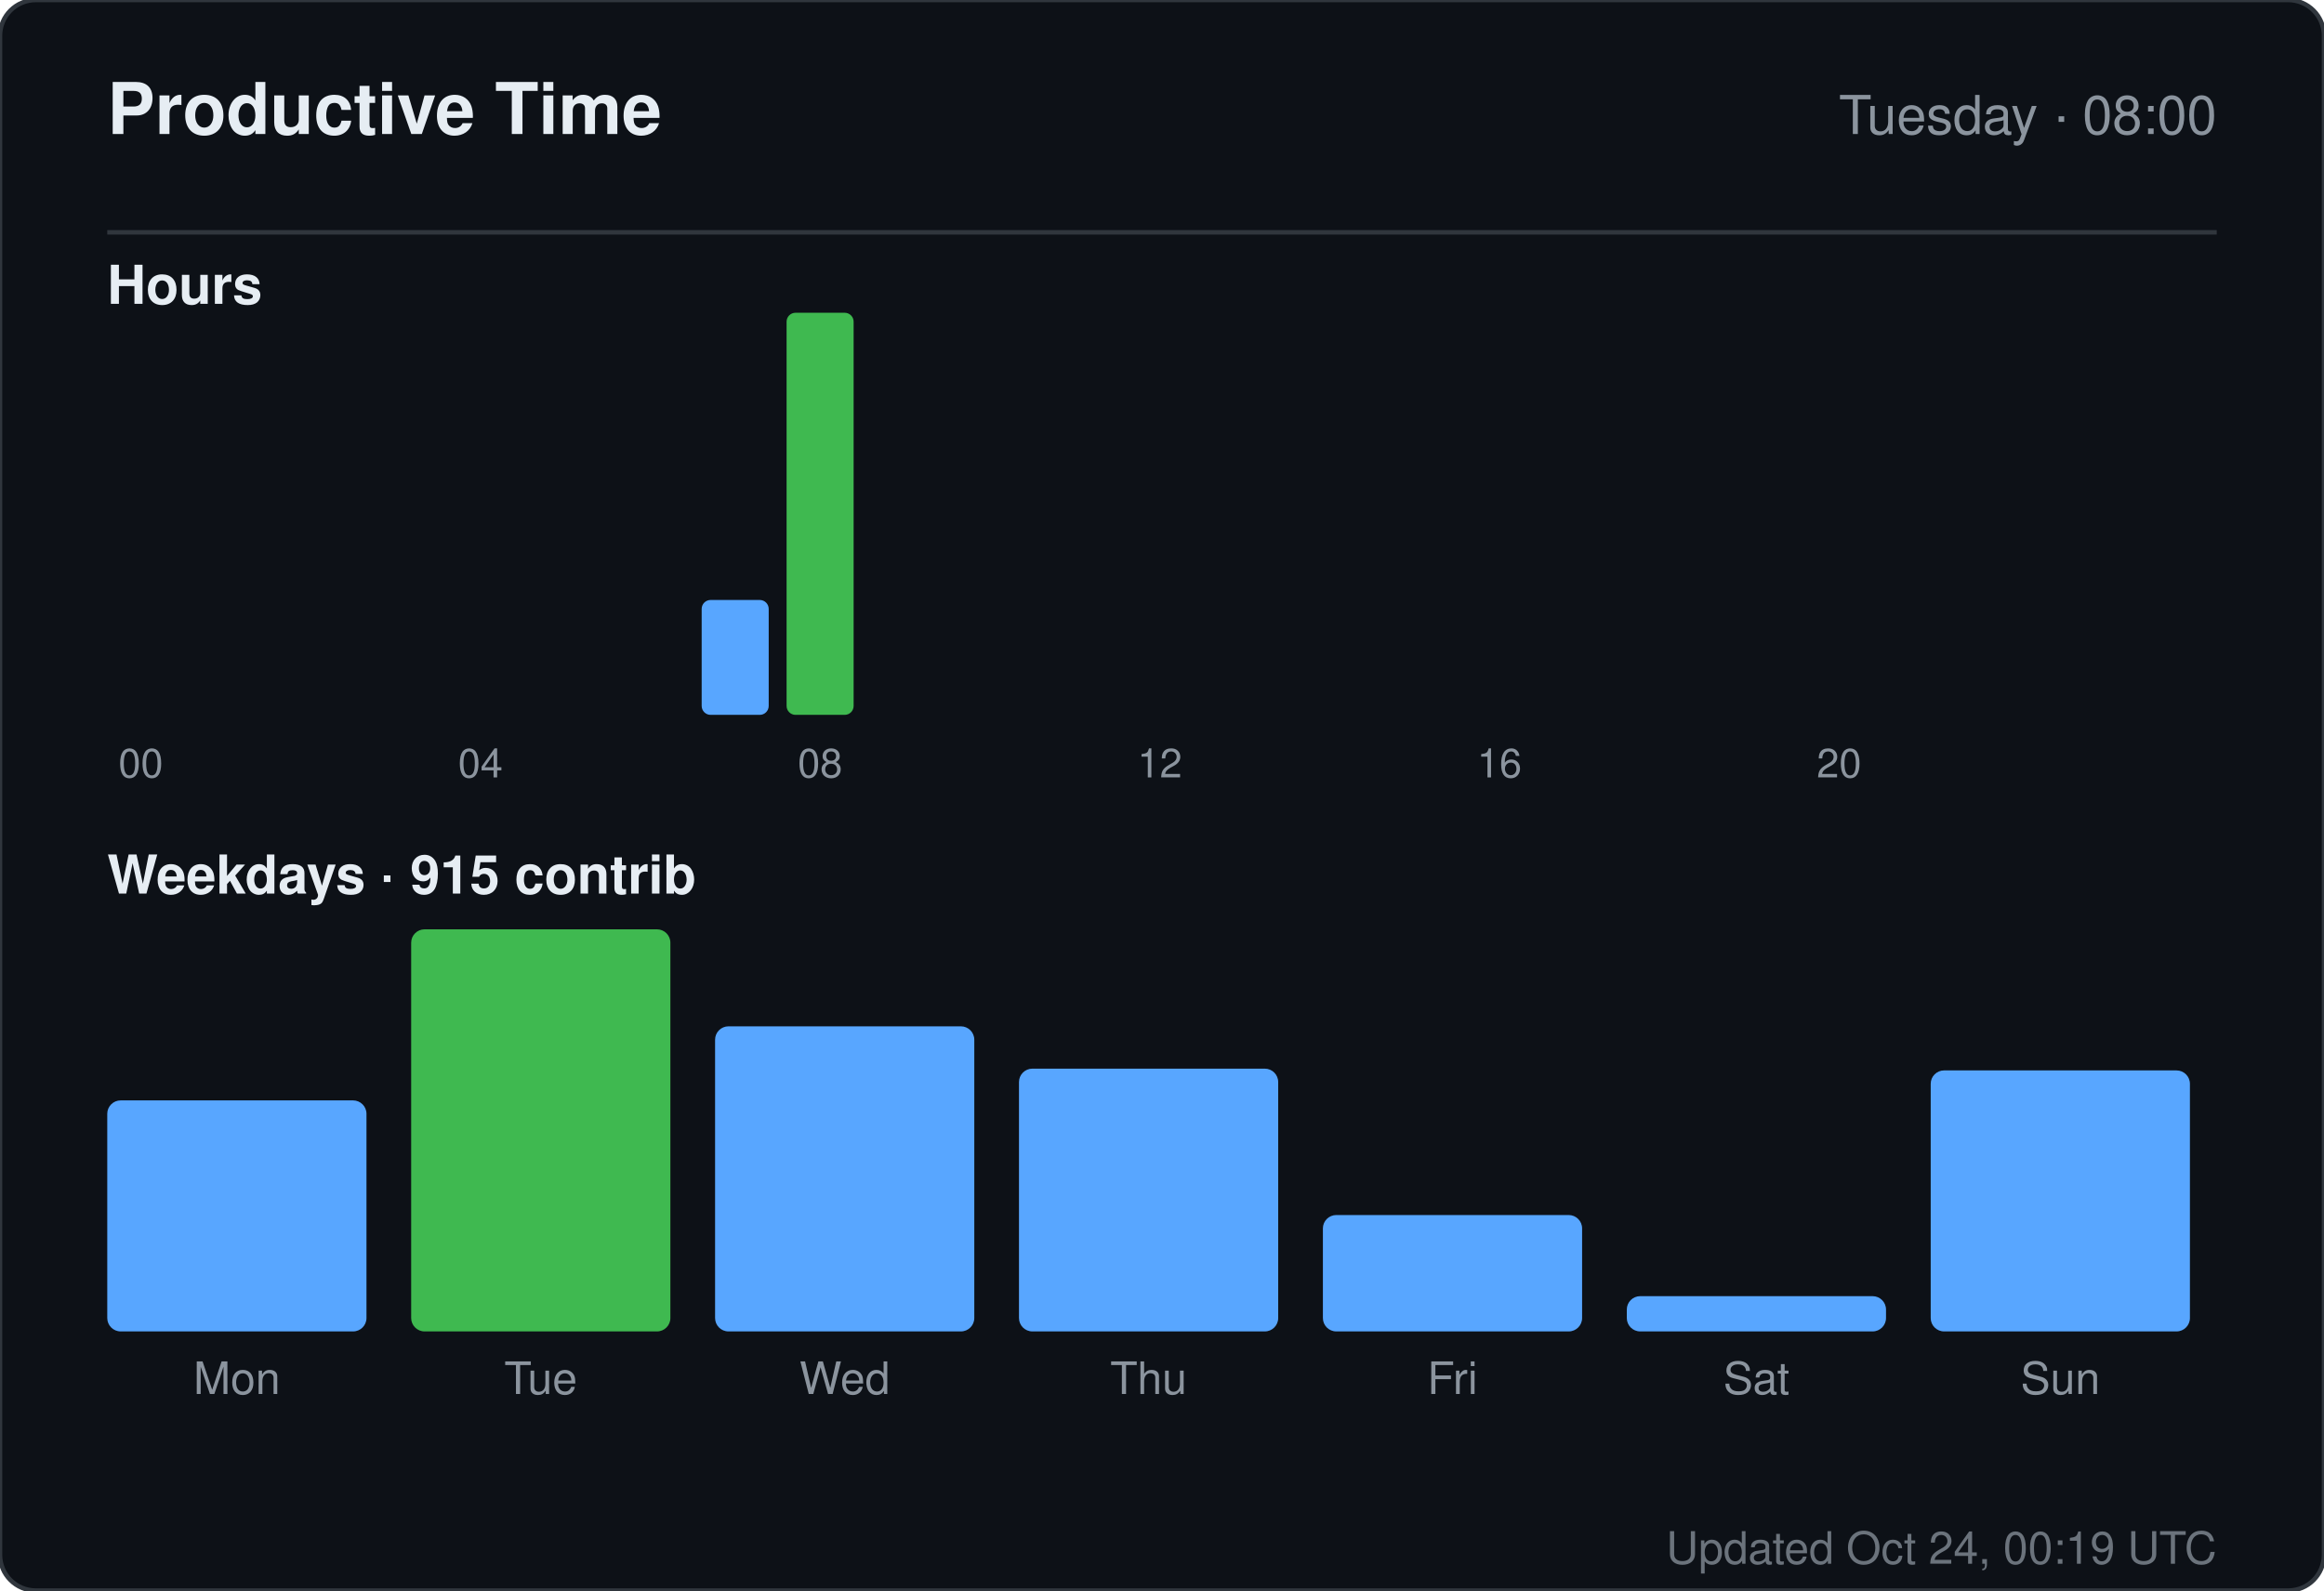
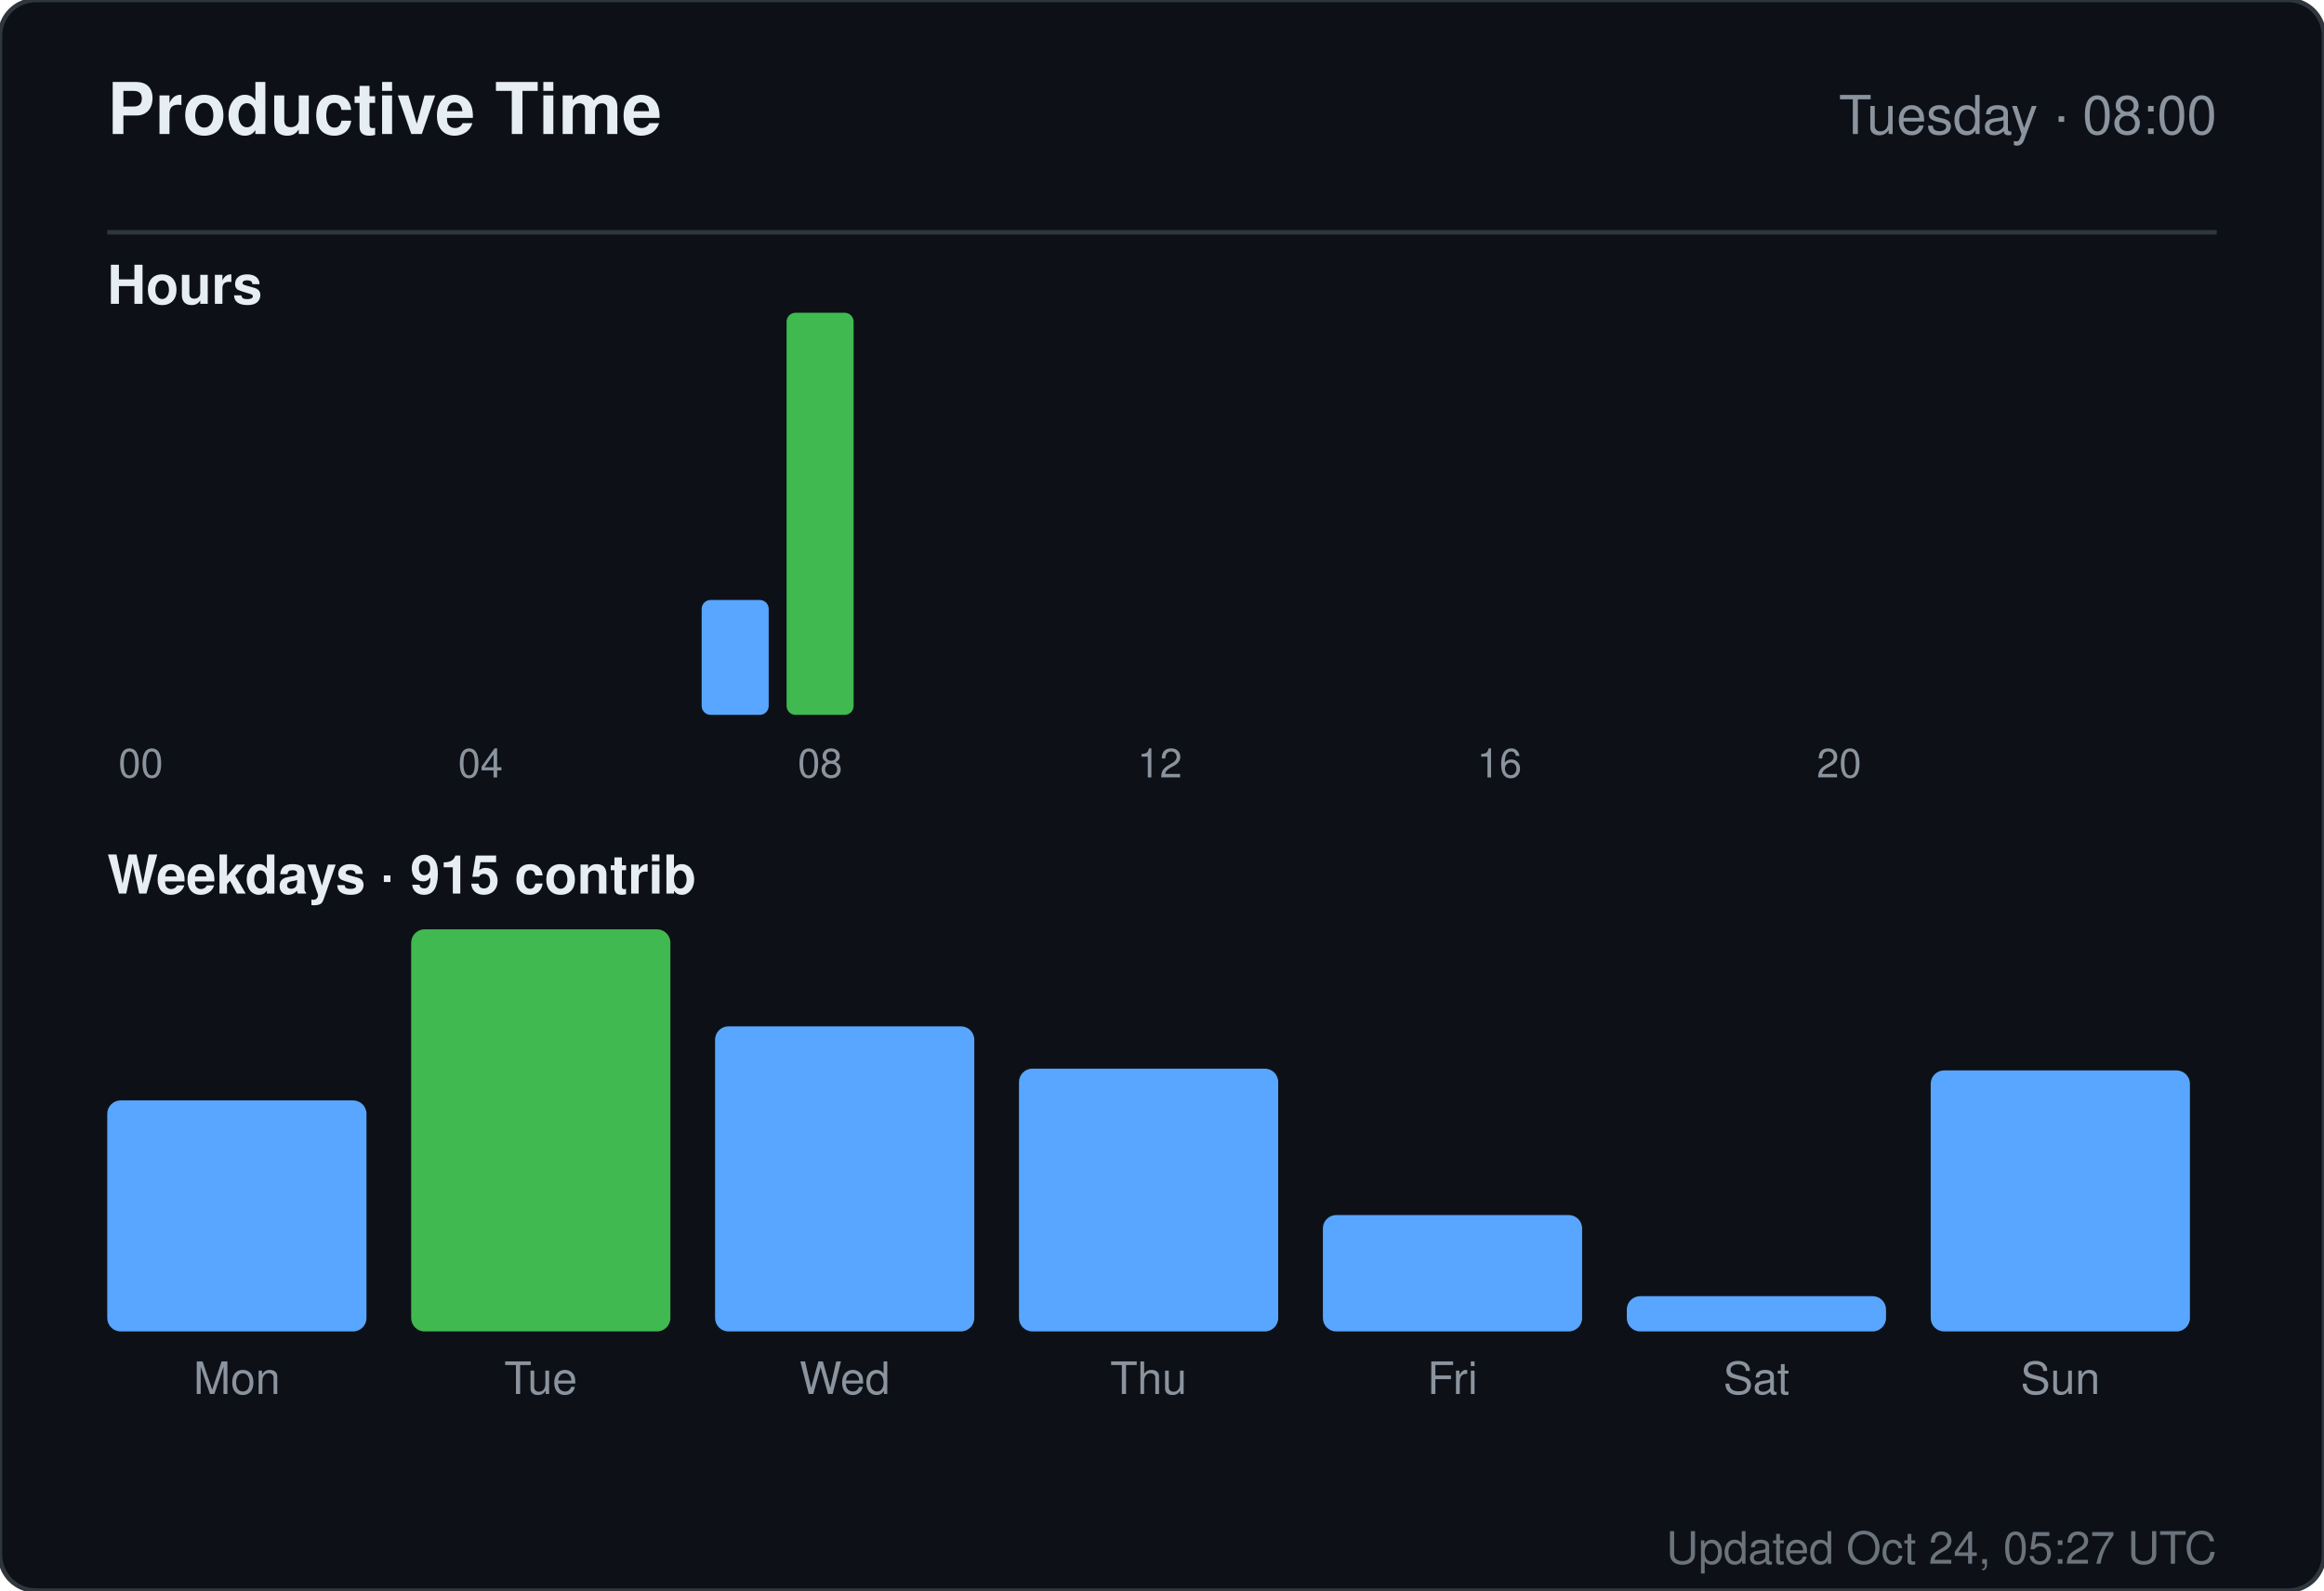
<svg xmlns="http://www.w3.org/2000/svg" width="520" height="356" viewBox="0 0 520 356" role="img" aria-label="Productive time for sandiirawan12">
  <rect width="520" height="356" rx="8" fill="#0d1117" stroke="#30363d" />
  <g font-family="-apple-system, BlinkMacSystemFont, Segoe UI, Helvetica, Arial, sans-serif">
    <text x="24" y="30" fill="#e6edf3" font-size="16" font-weight="700">Productive Time</text>
    <text x="496" y="30" fill="#8b949e" font-size="12" text-anchor="end">Tuesday · 08:00</text>
    <line x1="24" y1="52" x2="496" y2="52" stroke="#30363d" />
    <text x="24" y="68" fill="#e6edf3" font-size="12" font-weight="600">Hours</text>
    <rect x="24" y="160" width="15" height="0" rx="2" fill="#58a6ff" />
    <text x="31.5" y="174" fill="#8b949e" font-size="9" text-anchor="middle">00</text>
    <rect x="43" y="160" width="15" height="0" rx="2" fill="#58a6ff" />
    <rect x="62" y="160" width="15" height="0" rx="2" fill="#58a6ff" />
    <rect x="81" y="160" width="15" height="0" rx="2" fill="#58a6ff" />
    <rect x="100" y="160" width="15" height="0" rx="2" fill="#58a6ff" />
    <text x="107.5" y="174" fill="#8b949e" font-size="9" text-anchor="middle">04</text>
    <rect x="119" y="160" width="15" height="0" rx="2" fill="#58a6ff" />
    <rect x="138" y="160" width="15" height="0" rx="2" fill="#58a6ff" />
    <rect x="157" y="134.286" width="15" height="25.714" rx="2" fill="#58a6ff" />
    <rect x="176" y="70" width="15" height="90" rx="2" fill="#3fb950" />
    <text x="183.5" y="174" fill="#8b949e" font-size="9" text-anchor="middle">08</text>
    <rect x="195" y="160" width="15" height="0" rx="2" fill="#58a6ff" />
    <rect x="214" y="160" width="15" height="0" rx="2" fill="#58a6ff" />
    <rect x="233" y="160" width="15" height="0" rx="2" fill="#58a6ff" />
    <rect x="252" y="160" width="15" height="0" rx="2" fill="#58a6ff" />
    <text x="259.5" y="174" fill="#8b949e" font-size="9" text-anchor="middle">12</text>
    <rect x="271" y="160" width="15" height="0" rx="2" fill="#58a6ff" />
    <rect x="290" y="160" width="15" height="0" rx="2" fill="#58a6ff" />
    <rect x="309" y="160" width="15" height="0" rx="2" fill="#58a6ff" />
    <rect x="328" y="160" width="15" height="0" rx="2" fill="#58a6ff" />
    <text x="335.5" y="174" fill="#8b949e" font-size="9" text-anchor="middle">16</text>
    <rect x="347" y="160" width="15" height="0" rx="2" fill="#58a6ff" />
    <rect x="366" y="160" width="15" height="0" rx="2" fill="#58a6ff" />
    <rect x="385" y="160" width="15" height="0" rx="2" fill="#58a6ff" />
    <rect x="404" y="160" width="15" height="0" rx="2" fill="#58a6ff" />
    <text x="411.5" y="174" fill="#8b949e" font-size="9" text-anchor="middle">20</text>
    <rect x="423" y="160" width="15" height="0" rx="2" fill="#58a6ff" />
    <rect x="442" y="160" width="15" height="0" rx="2" fill="#58a6ff" />
    <rect x="461" y="160" width="15" height="0" rx="2" fill="#58a6ff" />
    <text x="24" y="200" fill="#e6edf3" font-size="12" font-weight="600">Weekdays · 915 contrib</text>
    <rect x="24" y="246.289" width="58" height="51.711" rx="3" fill="#58a6ff" />
    <text x="53" y="312" fill="#8b949e" font-size="10" text-anchor="middle">Mon</text>
    <rect x="92" y="208" width="58" height="90" rx="3" fill="#3fb950" />
    <text x="121" y="312" fill="#8b949e" font-size="10" text-anchor="middle">Tue</text>
    <rect x="160" y="229.711" width="58" height="68.289" rx="3" fill="#58a6ff" />
    <text x="189" y="312" fill="#8b949e" font-size="10" text-anchor="middle">Wed</text>
    <rect x="228" y="239.184" width="58" height="58.816" rx="3" fill="#58a6ff" />
    <text x="257" y="312" fill="#8b949e" font-size="10" text-anchor="middle">Thu</text>
    <rect x="296" y="271.947" width="58" height="26.053" rx="3" fill="#58a6ff" />
    <text x="325" y="312" fill="#8b949e" font-size="10" text-anchor="middle">Fri</text>
    <rect x="364" y="290.105" width="58" height="7.895" rx="3" fill="#58a6ff" />
    <text x="393" y="312" fill="#8b949e" font-size="10" text-anchor="middle">Sat</text>
    <rect x="432" y="239.579" width="58" height="58.421" rx="3" fill="#58a6ff" />
    <text x="461" y="312" fill="#8b949e" font-size="10" text-anchor="middle">Sun</text>
-     <text x="496" y="350" fill="#8b949e" font-size="10" text-anchor="end" opacity="0.75">Updated Oct 24, 00:19 UTC</text>
+     <text x="496" y="350" fill="#8b949e" font-size="10" text-anchor="end" opacity="0.75">Updated Oct 24, 05:27 UTC</text>
  </g>
</svg>
